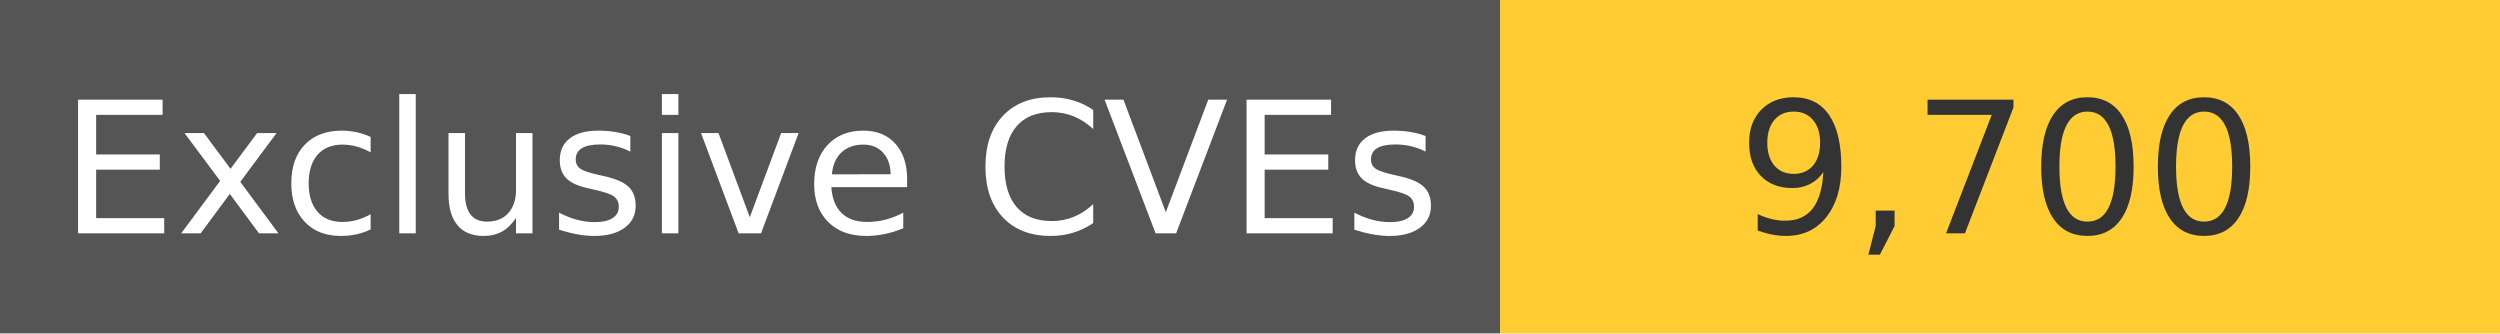
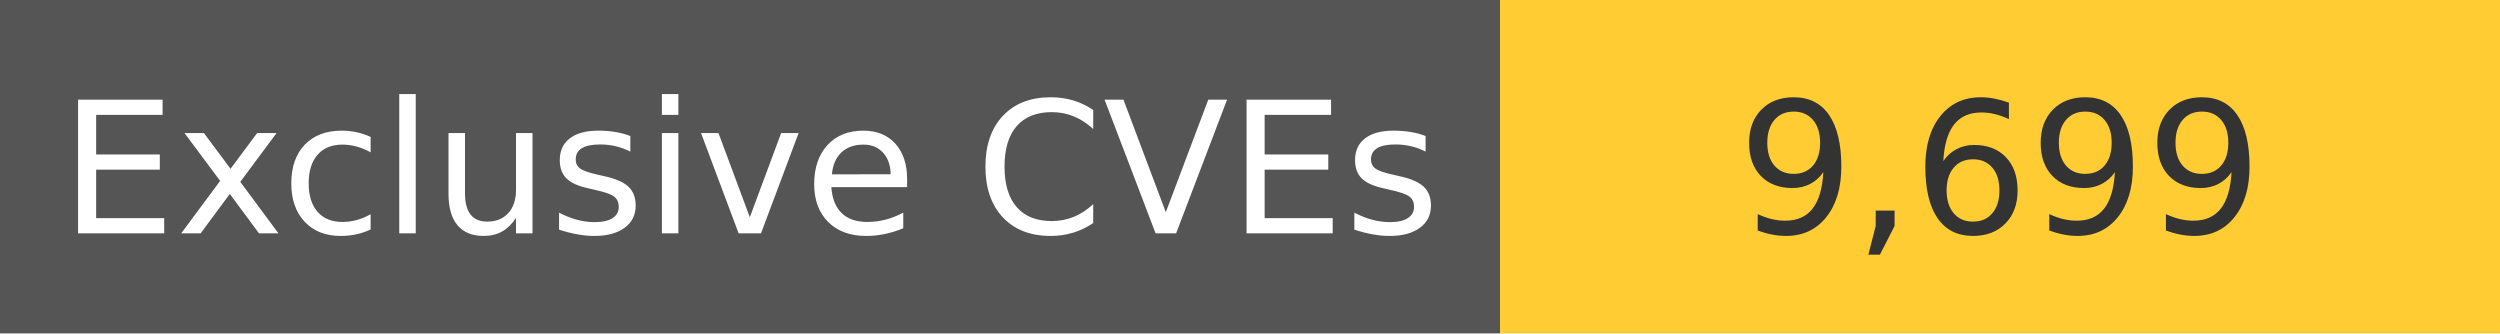
<svg xmlns="http://www.w3.org/2000/svg" width="150" height="20" role="img">
  <linearGradient id="s" x2="0" y2="100%">
    <stop offset="0" stop-color="#bbb" stop-opacity=".1" />
    <stop offset="1" stop-opacity=".1" />
  </linearGradient>
  <g>
    <rect width="90" height="20" fill="#555" />
    <rect x="90" width="267" height="20" fill="#ffcc33" />
  </g>
  <g fill="#fff" text-anchor="middle" font-family="Verdana,Geneva,DejaVu Sans,sans-serif" text-rendering="geometricPrecision" font-size="110">
    <text x="450" y="140" transform="scale(.1)" fill="#fff">
            Exclusive CVEs
        </text>
    <text x="1200" y="140" transform="scale(.1)" fill="#333">
-             9,700
+             9,699
        </text>
  </g>
</svg>
